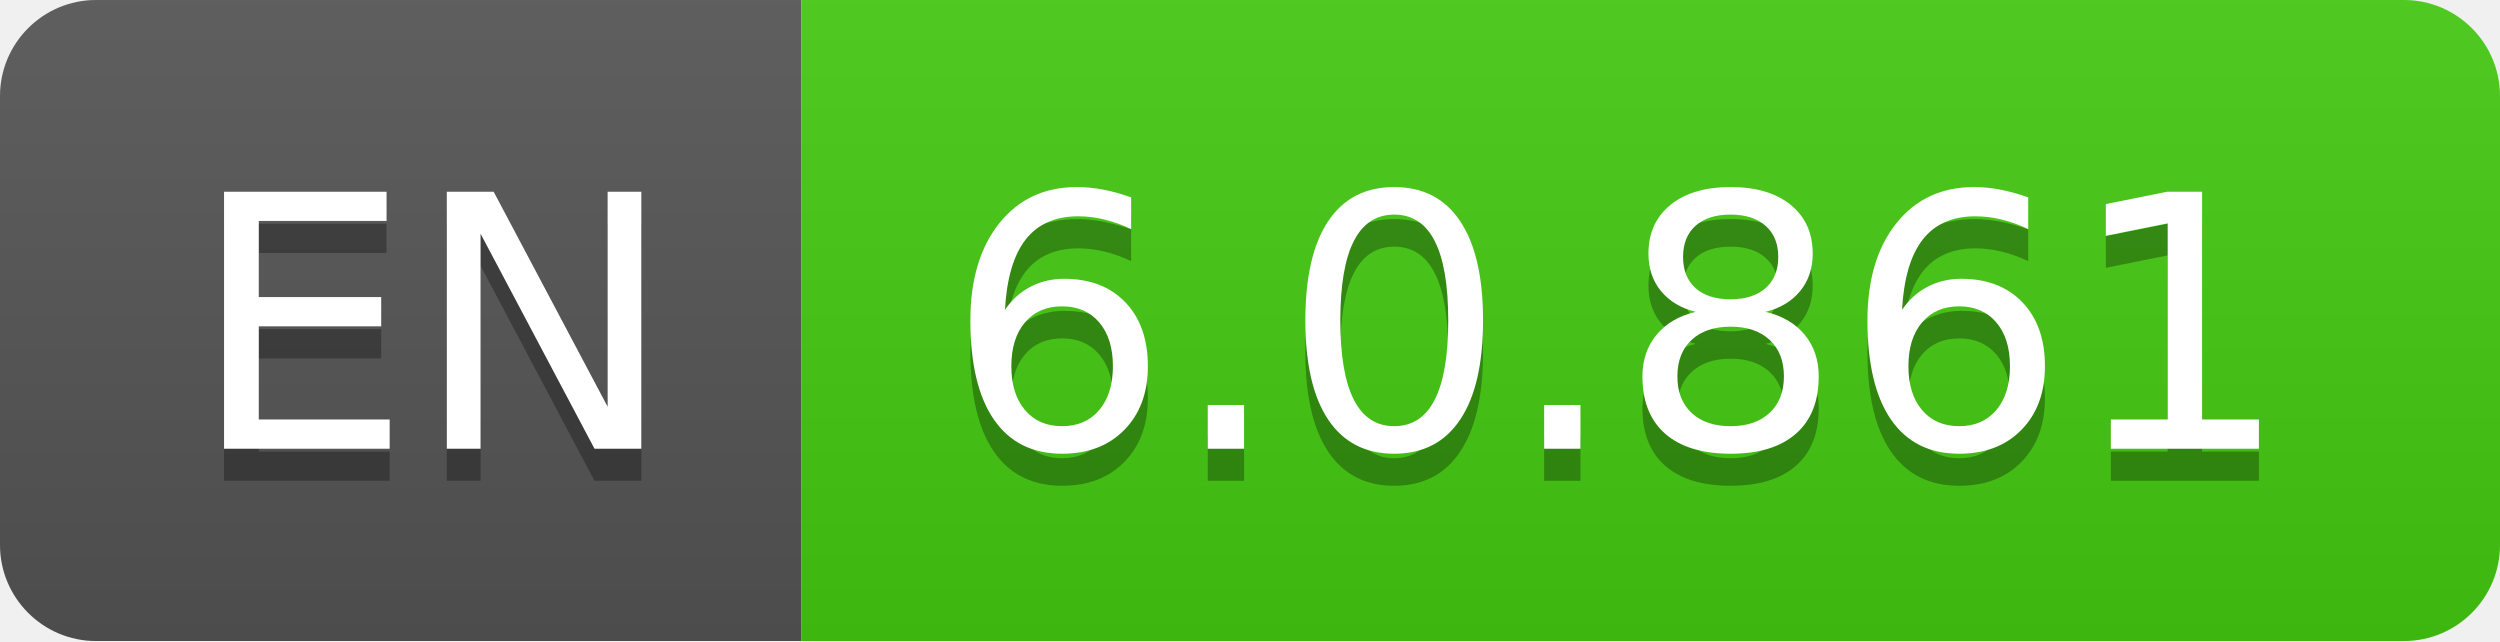
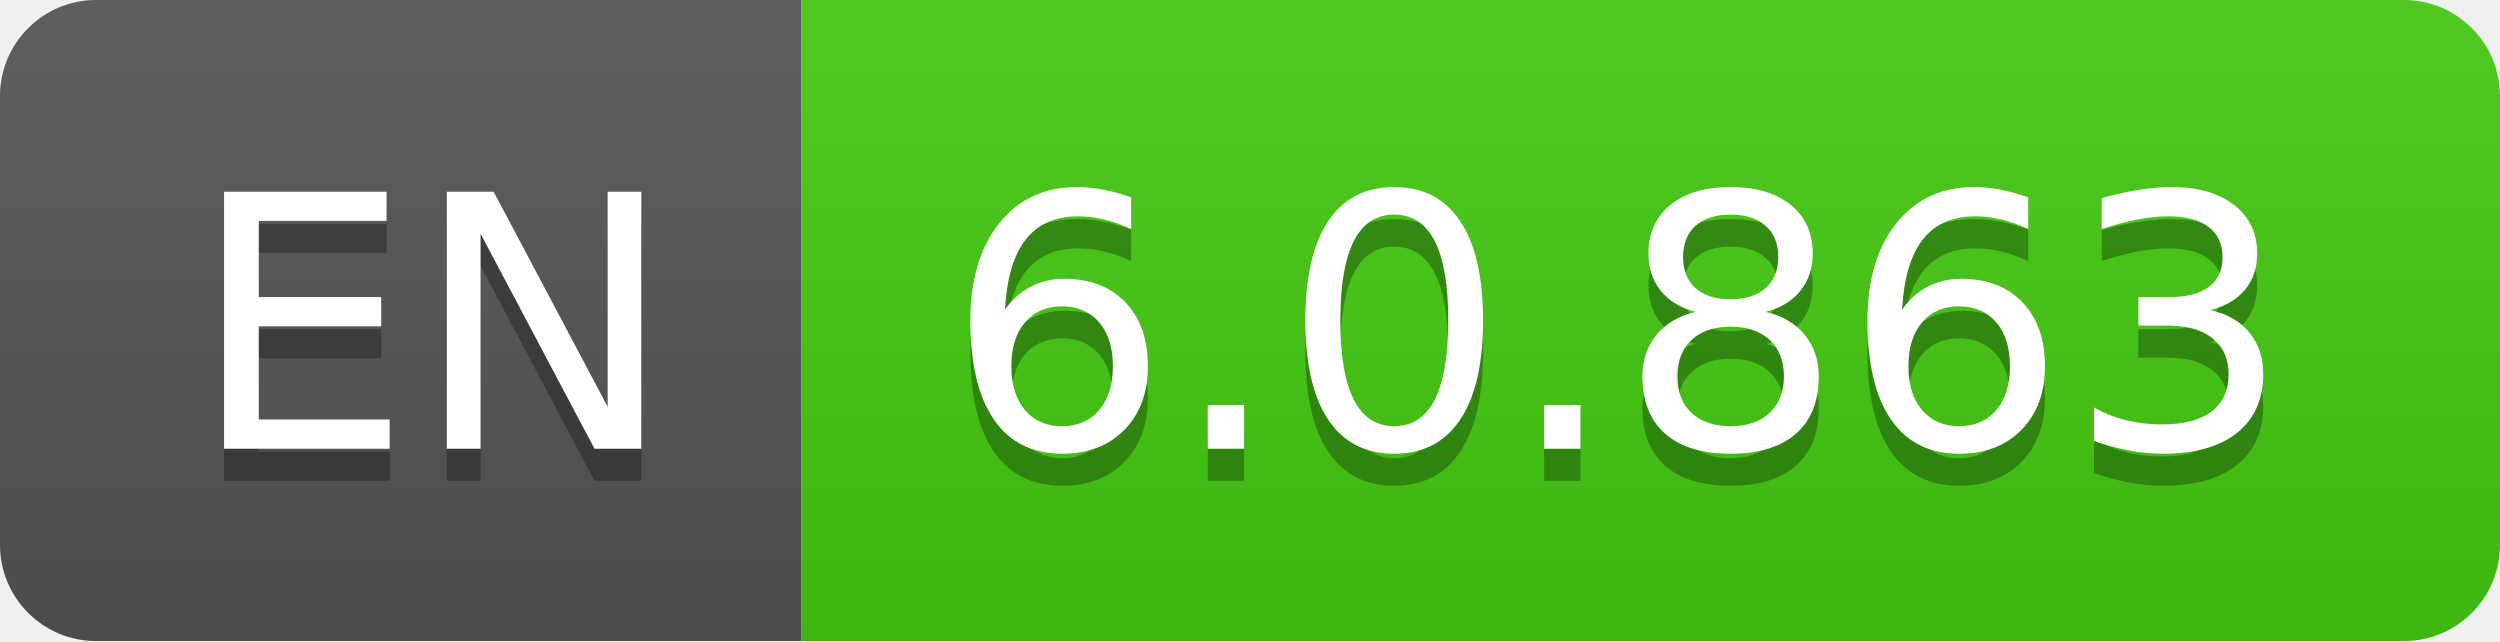
- <svg xmlns="http://www.w3.org/2000/svg" width="78" height="20" role="img" aria-label="EN: 6.0.861">
+ <svg xmlns="http://www.w3.org/2000/svg" width="78" height="20" role="img" aria-label="EN: 6.0.863">
  <linearGradient id="s" x2="0" y2="100%">
    <stop offset="0" stop-color="#bbb" stop-opacity=".1" />
    <stop offset="1" stop-opacity=".1" />
  </linearGradient>
  <clipPath id="r">
    <rect width="78" height="20" rx="3" fill="#fff" />
  </clipPath>
  <g clip-path="url(#r)">
    <rect width="25" height="20" fill="#555" />
    <rect x="25" width="53" height="20" fill="#4c1" />
    <rect width="78" height="20" fill="url(#s)" />
  </g>
  <g fill="#fff" text-anchor="middle" font-family="Verdana,Geneva,DejaVu Sans,sans-serif" text-rendering="geometricPrecision" font-size="110">
    <text aria-hidden="true" x="135" y="150" fill="#010101" fill-opacity=".3" transform="scale(.1)" textLength="150">EN</text>
    <text x="135" y="140" transform="scale(.1)" fill="#fff" textLength="150">EN</text>
-     <text aria-hidden="true" x="505" y="150" fill="#010101" fill-opacity=".3" transform="scale(.1)" textLength="430">6.0.861</text>
-     <text x="505" y="140" transform="scale(.1)" fill="#fff" textLength="430">6.0.861</text>
+     <text aria-hidden="true" x="505" y="150" fill="#010101" fill-opacity=".3" transform="scale(.1)" textLength="430">6.0.863</text>
+     <text x="505" y="140" transform="scale(.1)" fill="#fff" textLength="430">6.0.863</text>
  </g>
</svg>
